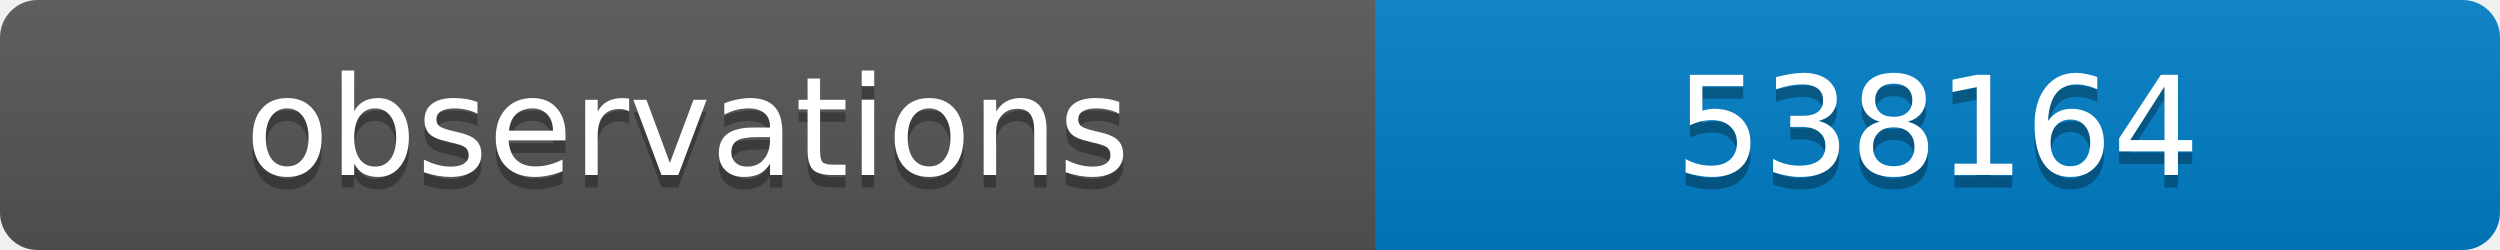
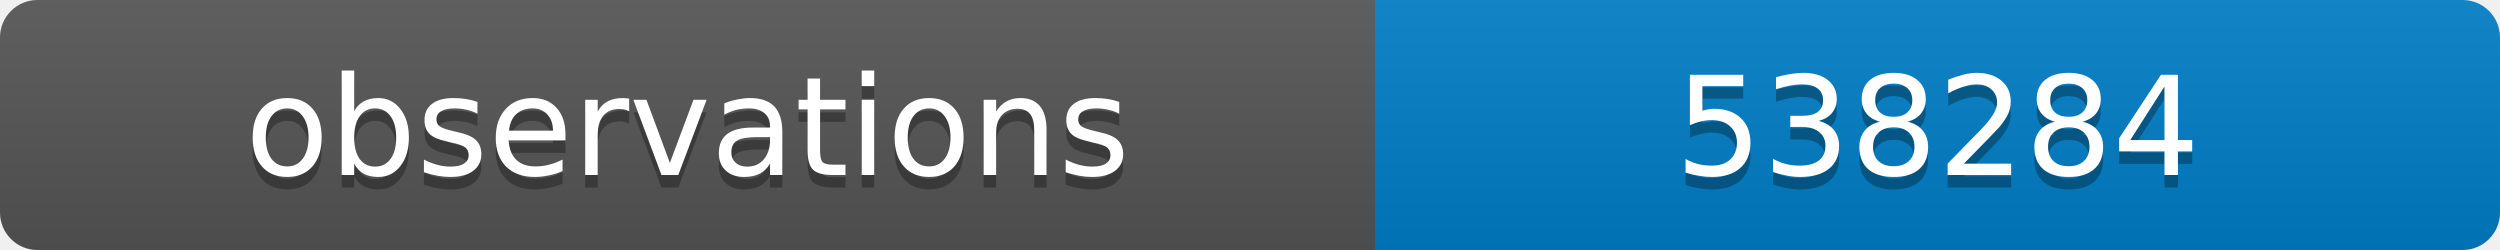
<svg xmlns="http://www.w3.org/2000/svg" width="200" height="20">
  <linearGradient id="b" x2="0" y2="100%">
    <stop offset="0" stop-color="#bbb" stop-opacity=".1" />
    <stop offset="1" stop-opacity=".1" />
  </linearGradient>
  <clipPath id="a">
    <rect width="200" height="20" rx="3" fill="#fff" />
  </clipPath>
  <g clip-path="url(#a)">
    <path fill="#555" d="M0 0h110v20H0z" />
    <path fill="#007ec6" d="M110 0h90v20H110z" />
    <path fill="url(#b)" d="M0 0h200v20H0z" />
  </g>
  <g fill="#fff" text-anchor="middle" font-family="DejaVu Sans,Verdana,Geneva,sans-serif" font-size="11">
    <text x="55" y="15" fill="#010101" fill-opacity=".3">observations</text>
    <text x="55" y="14">observations</text>
-     <text x="155" y="15" fill="#010101" fill-opacity=".3">538164</text>
-     <text x="155" y="14">538164</text>
+     <text x="155" y="15" fill="#010101" fill-opacity=".3">538284</text>
+     <text x="155" y="14">538284</text>
  </g>
</svg>
